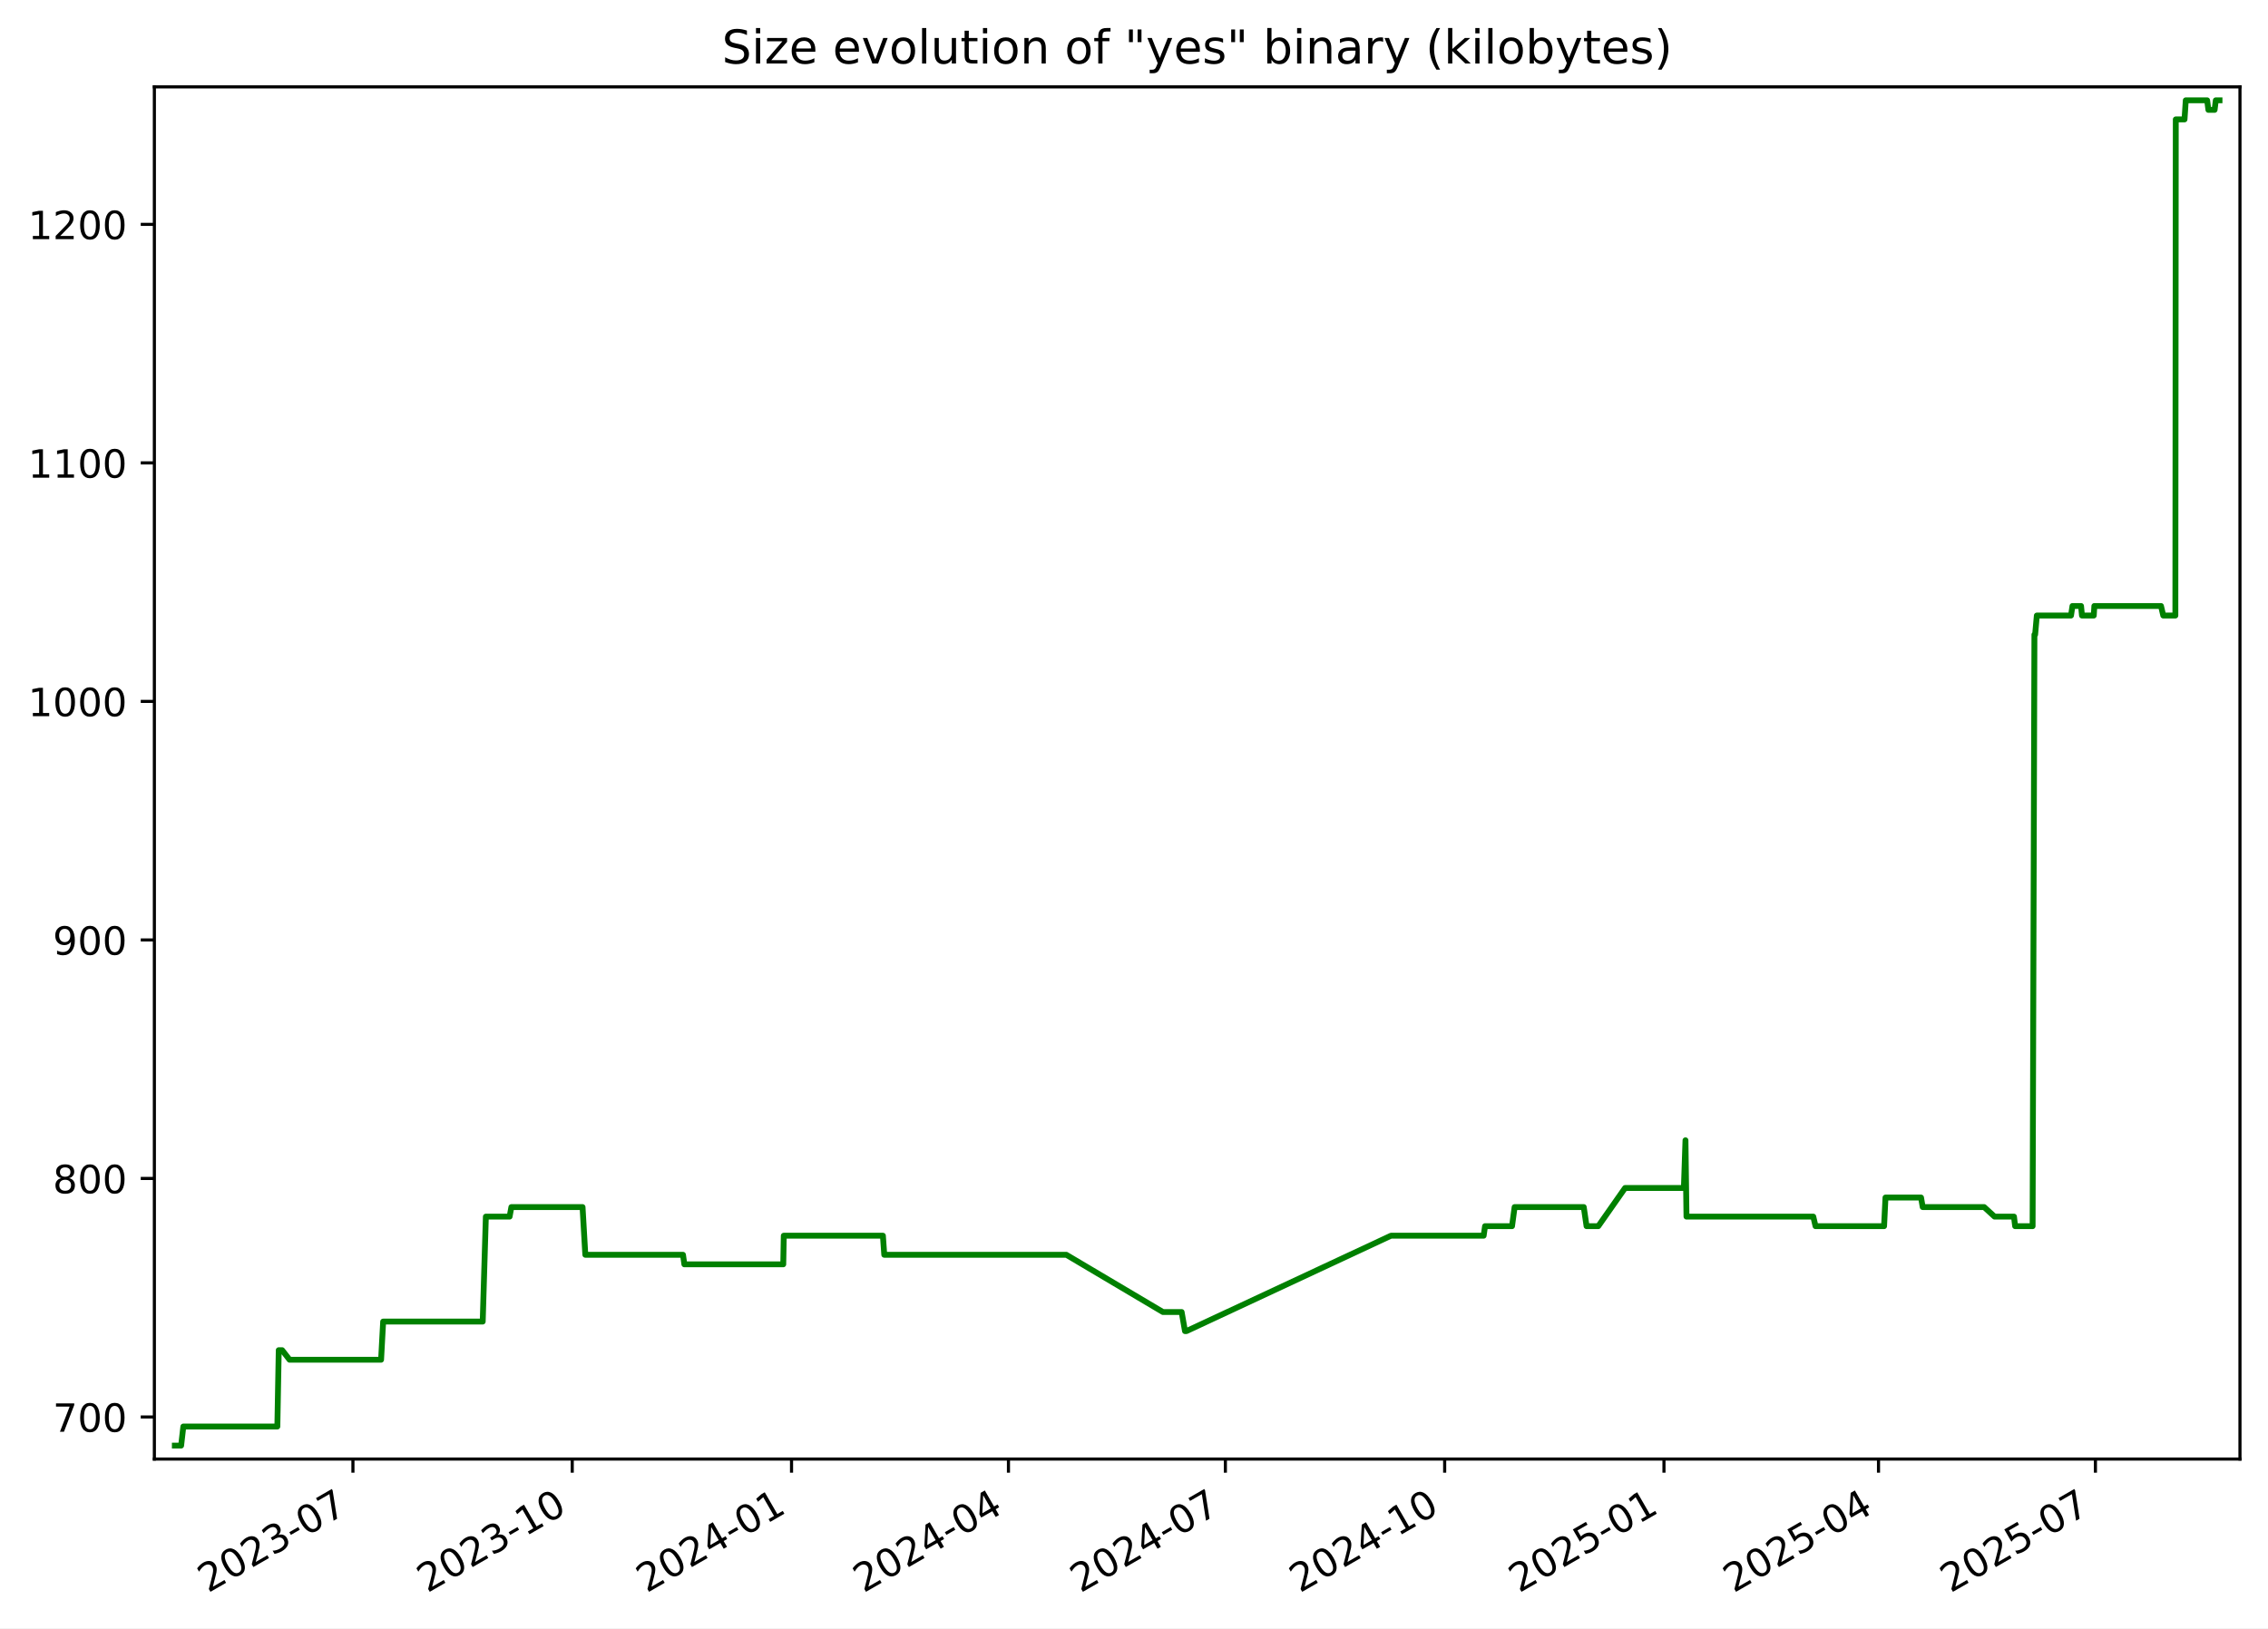
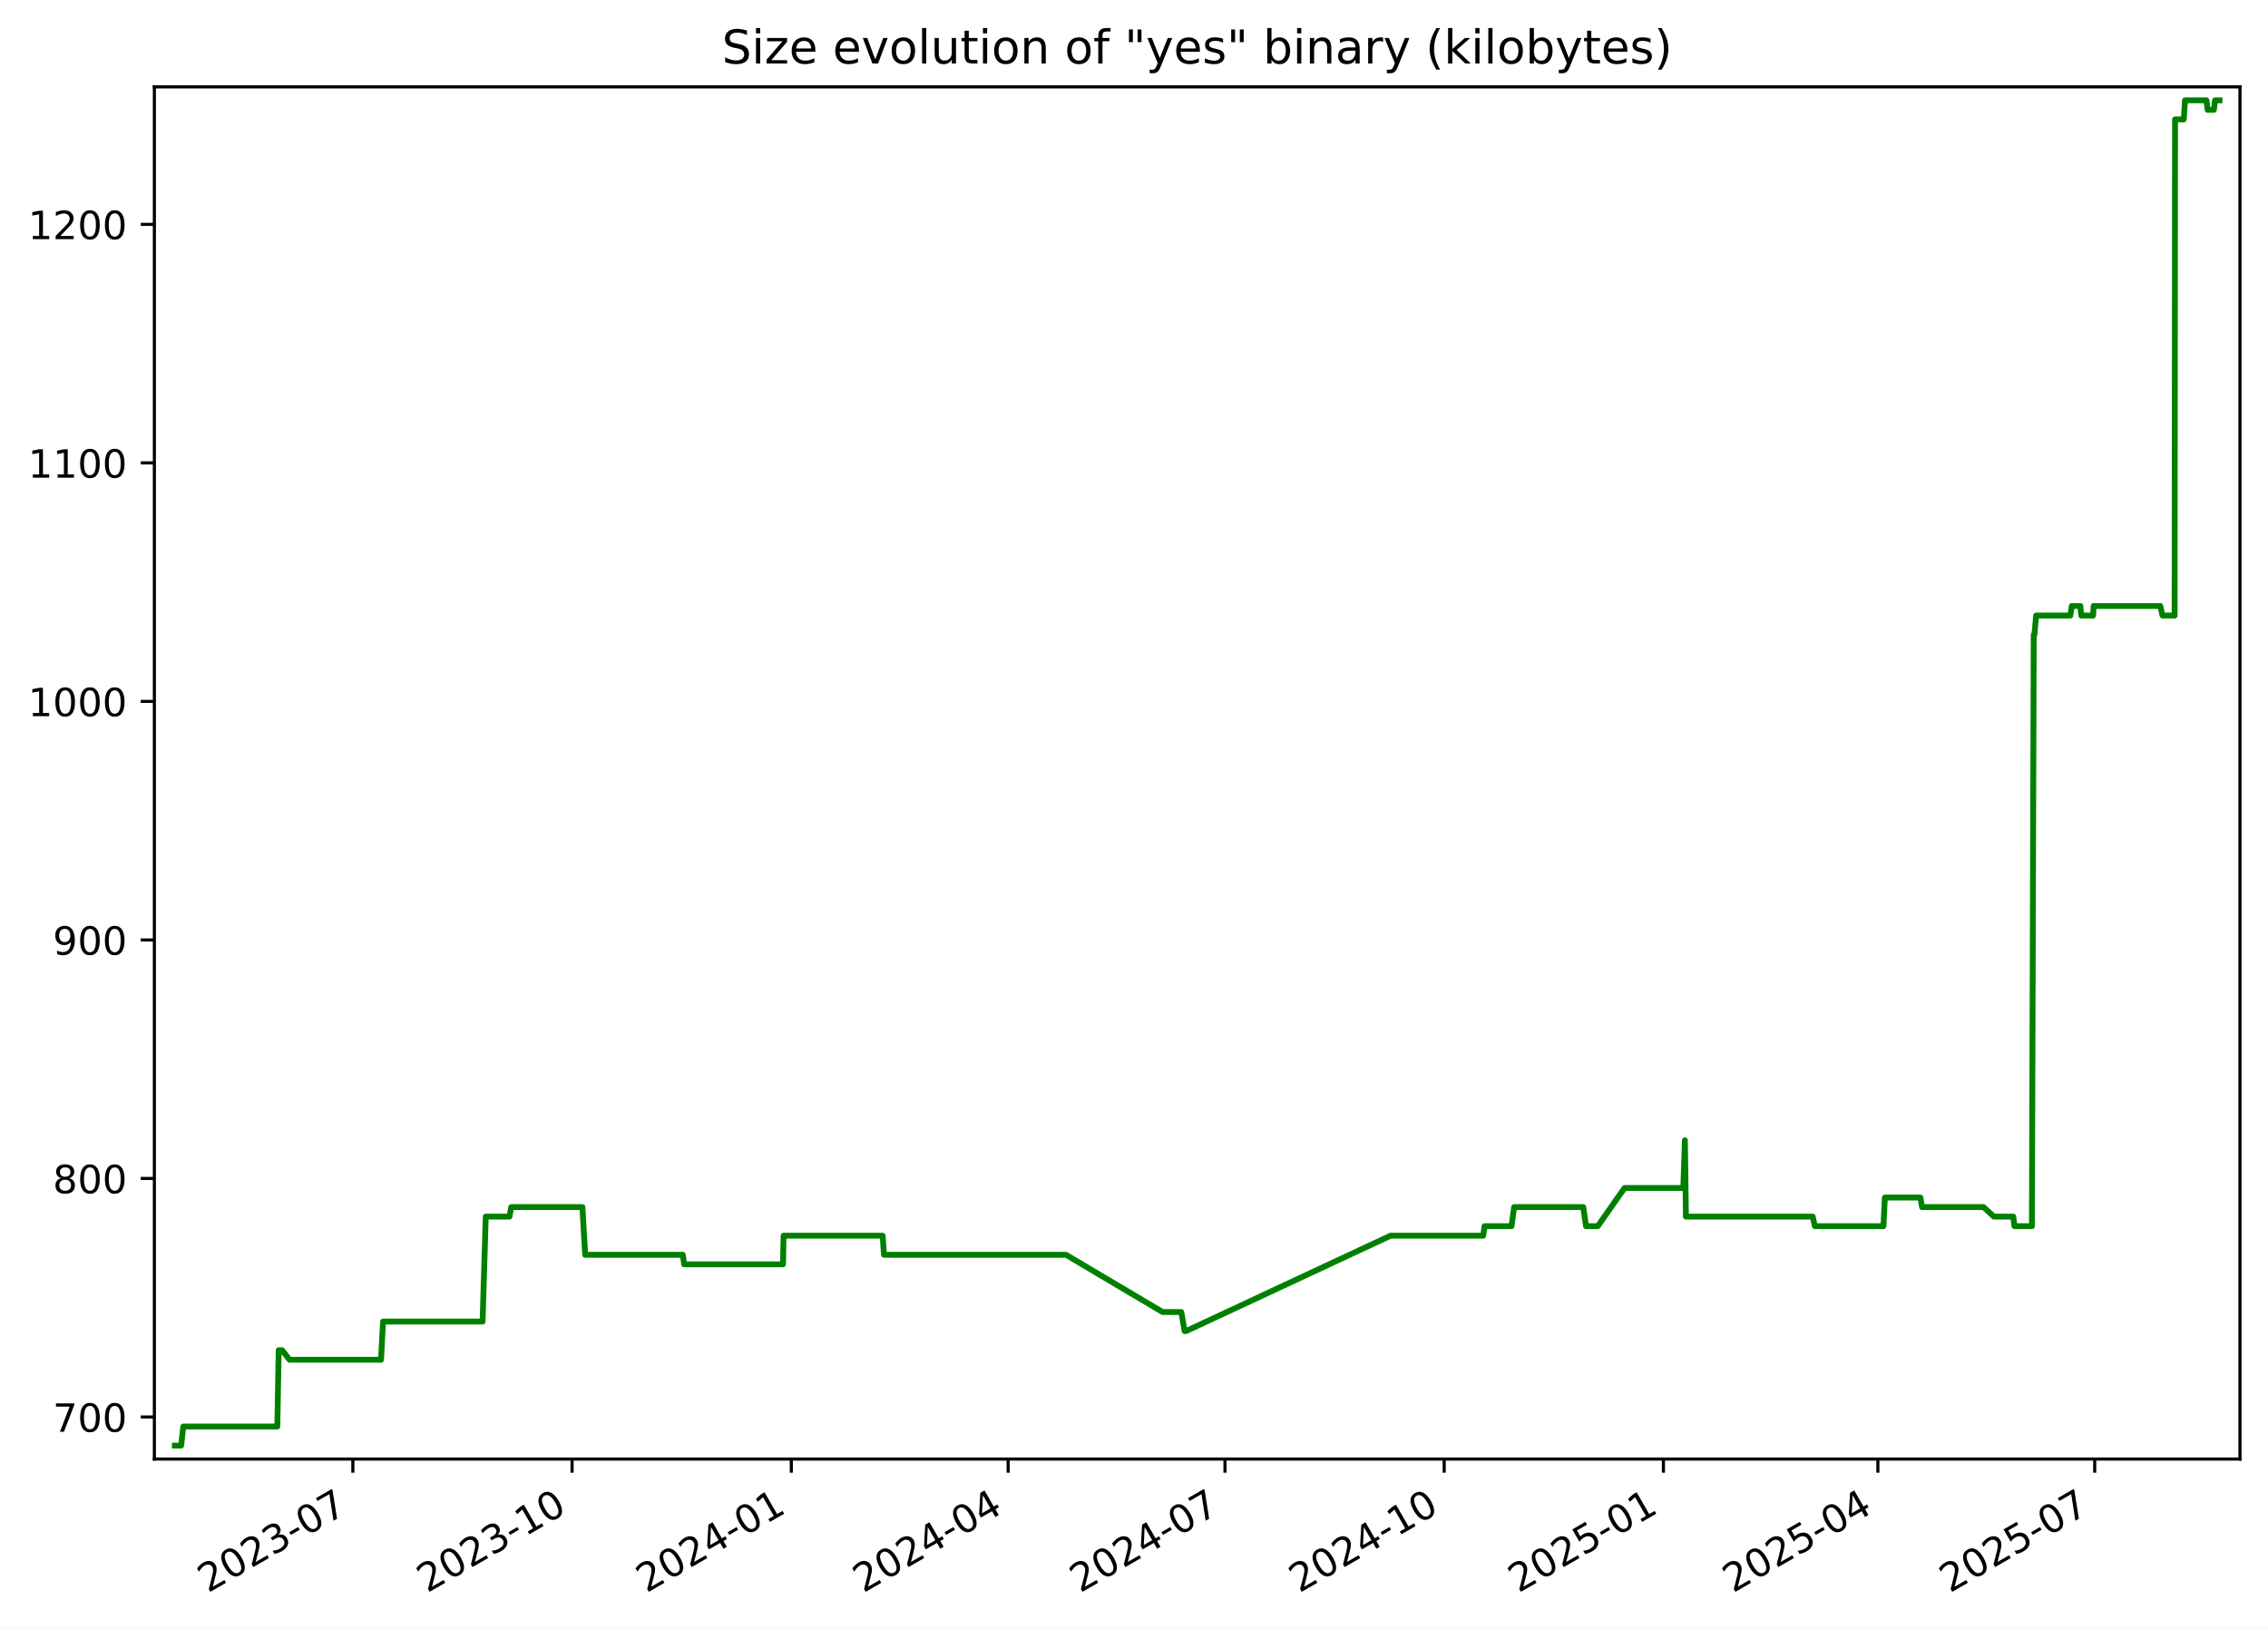
<svg xmlns="http://www.w3.org/2000/svg" xmlns:xlink="http://www.w3.org/1999/xlink" width="582.53pt" height="418.303pt" viewBox="0 0 582.53 418.303" version="1.1">
  <defs>
    <style type="text/css">*{stroke-linejoin: round; stroke-linecap: butt}</style>
  </defs>
  <g id="figure_1">
    <g id="patch_1">
      <path d="M -0 418.303  L 582.53 418.303  L 582.53 0  L -0 0  z " style="fill: #ffffff" />
    </g>
    <g id="axes_1">
      <g id="patch_2">
        <path d="M 39.65 374.83  L 575.33 374.83  L 575.33 22.318  L 39.65 22.318  z " style="fill: #ffffff" />
      </g>
      <g id="matplotlib.axis_1">
        <g id="xtick_1">
          <g id="line2d_1">
            <defs>
-               <path id="m565eab5e01" d="M 0 0  L 0 3.5  " style="stroke: #000000; stroke-width: 0.8" />
+               <path id="m491850e729" d="M 0 0  L 0 3.5  " style="stroke: #000000; stroke-width: 0.8" />
            </defs>
            <g>
-               <use xlink:href="#m565eab5e01" x="90.649" y="374.83" style="stroke: #000000; stroke-width: 0.8" />
+               <use xlink:href="#m491850e729" x="90.632" y="374.83" style="stroke: #000000; stroke-width: 0.8" />
            </g>
          </g>
          <g id="text_1">
-             <g transform="translate(53.42453 409.302) rotate(-30) scale(0.1 -0.1)">
+             <g transform="translate(53.4076 409.302) rotate(-30) scale(0.1 -0.1)">
              <defs>
                <path id="DejaVuSans-32" d="M 1228 531  L 3431 531  L 3431 0  L 469 0  L 469 531  Q 828 903 1448 1529  Q 2069 2156 2228 2338  Q 2531 2678 2651 2914  Q 2772 3150 2772 3378  Q 2772 3750 2511 3984  Q 2250 4219 1831 4219  Q 1534 4219 1204 4116  Q 875 4013 500 3803  L 500 4441  Q 881 4594 1212 4672  Q 1544 4750 1819 4750  Q 2544 4750 2975 4387  Q 3406 4025 3406 3419  Q 3406 3131 3298 2873  Q 3191 2616 2906 2266  Q 2828 2175 2409 1742  Q 1991 1309 1228 531  z " transform="scale(0.015625)" />
                <path id="DejaVuSans-30" d="M 2034 4250  Q 1547 4250 1301 3770  Q 1056 3291 1056 2328  Q 1056 1369 1301 889  Q 1547 409 2034 409  Q 2525 409 2770 889  Q 3016 1369 3016 2328  Q 3016 3291 2770 3770  Q 2525 4250 2034 4250  z M 2034 4750  Q 2819 4750 3233 4129  Q 3647 3509 3647 2328  Q 3647 1150 3233 529  Q 2819 -91 2034 -91  Q 1250 -91 836 529  Q 422 1150 422 2328  Q 422 3509 836 4129  Q 1250 4750 2034 4750  z " transform="scale(0.015625)" />
                <path id="DejaVuSans-33" d="M 2597 2516  Q 3050 2419 3304 2112  Q 3559 1806 3559 1356  Q 3559 666 3084 287  Q 2609 -91 1734 -91  Q 1441 -91 1130 -33  Q 819 25 488 141  L 488 750  Q 750 597 1062 519  Q 1375 441 1716 441  Q 2309 441 2620 675  Q 2931 909 2931 1356  Q 2931 1769 2642 2001  Q 2353 2234 1838 2234  L 1294 2234  L 1294 2753  L 1863 2753  Q 2328 2753 2575 2939  Q 2822 3125 2822 3475  Q 2822 3834 2567 4026  Q 2313 4219 1838 4219  Q 1578 4219 1281 4162  Q 984 4106 628 3988  L 628 4550  Q 988 4650 1302 4700  Q 1616 4750 1894 4750  Q 2613 4750 3031 4423  Q 3450 4097 3450 3541  Q 3450 3153 3228 2886  Q 3006 2619 2597 2516  z " transform="scale(0.015625)" />
                <path id="DejaVuSans-2d" d="M 313 2009  L 1997 2009  L 1997 1497  L 313 1497  L 313 2009  z " transform="scale(0.015625)" />
                <path id="DejaVuSans-37" d="M 525 4666  L 3525 4666  L 3525 4397  L 1831 0  L 1172 0  L 2766 4134  L 525 4134  L 525 4666  z " transform="scale(0.015625)" />
              </defs>
              <use xlink:href="#DejaVuSans-32" />
              <use xlink:href="#DejaVuSans-30" x="63.623" />
              <use xlink:href="#DejaVuSans-32" x="127.246" />
              <use xlink:href="#DejaVuSans-33" x="190.869" />
              <use xlink:href="#DejaVuSans-2d" x="254.492" />
              <use xlink:href="#DejaVuSans-30" x="290.576" />
              <use xlink:href="#DejaVuSans-37" x="354.199" />
            </g>
          </g>
        </g>
        <g id="xtick_2">
          <g id="line2d_2">
            <g>
-               <use xlink:href="#m565eab5e01" x="146.976" y="374.83" style="stroke: #000000; stroke-width: 0.8" />
+               <use xlink:href="#m491850e729" x="146.938" y="374.83" style="stroke: #000000; stroke-width: 0.8" />
            </g>
          </g>
          <g id="text_2">
-             <g transform="translate(109.7514 409.302) rotate(-30) scale(0.1 -0.1)">
+             <g transform="translate(109.7136 409.302) rotate(-30) scale(0.1 -0.1)">
              <defs>
                <path id="DejaVuSans-31" d="M 794 531  L 1825 531  L 1825 4091  L 703 3866  L 703 4441  L 1819 4666  L 2450 4666  L 2450 531  L 3481 531  L 3481 0  L 794 0  L 794 531  z " transform="scale(0.015625)" />
              </defs>
              <use xlink:href="#DejaVuSans-32" />
              <use xlink:href="#DejaVuSans-30" x="63.623" />
              <use xlink:href="#DejaVuSans-32" x="127.246" />
              <use xlink:href="#DejaVuSans-33" x="190.869" />
              <use xlink:href="#DejaVuSans-2d" x="254.492" />
              <use xlink:href="#DejaVuSans-31" x="290.576" />
              <use xlink:href="#DejaVuSans-30" x="354.199" />
            </g>
          </g>
        </g>
        <g id="xtick_3">
          <g id="line2d_3">
            <g>
-               <use xlink:href="#m565eab5e01" x="203.303" y="374.83" style="stroke: #000000; stroke-width: 0.8" />
+               <use xlink:href="#m491850e729" x="203.244" y="374.83" style="stroke: #000000; stroke-width: 0.8" />
            </g>
          </g>
          <g id="text_3">
-             <g transform="translate(166.0783 409.302) rotate(-30) scale(0.1 -0.1)">
+             <g transform="translate(166.0197 409.302) rotate(-30) scale(0.1 -0.1)">
              <defs>
                <path id="DejaVuSans-34" d="M 2419 4116  L 825 1625  L 2419 1625  L 2419 4116  z M 2253 4666  L 3047 4666  L 3047 1625  L 3713 1625  L 3713 1100  L 3047 1100  L 3047 0  L 2419 0  L 2419 1100  L 313 1100  L 313 1709  L 2253 4666  z " transform="scale(0.015625)" />
              </defs>
              <use xlink:href="#DejaVuSans-32" />
              <use xlink:href="#DejaVuSans-30" x="63.623" />
              <use xlink:href="#DejaVuSans-32" x="127.246" />
              <use xlink:href="#DejaVuSans-34" x="190.869" />
              <use xlink:href="#DejaVuSans-2d" x="254.492" />
              <use xlink:href="#DejaVuSans-30" x="290.576" />
              <use xlink:href="#DejaVuSans-31" x="354.199" />
            </g>
          </g>
        </g>
        <g id="xtick_4">
          <g id="line2d_4">
            <g>
-               <use xlink:href="#m565eab5e01" x="259.018" y="374.83" style="stroke: #000000; stroke-width: 0.8" />
+               <use xlink:href="#m491850e729" x="258.939" y="374.83" style="stroke: #000000; stroke-width: 0.8" />
            </g>
          </g>
          <g id="text_4">
-             <g transform="translate(221.793 409.302) rotate(-30) scale(0.1 -0.1)">
+             <g transform="translate(221.7137 409.302) rotate(-30) scale(0.1 -0.1)">
              <use xlink:href="#DejaVuSans-32" />
              <use xlink:href="#DejaVuSans-30" x="63.623" />
              <use xlink:href="#DejaVuSans-32" x="127.246" />
              <use xlink:href="#DejaVuSans-34" x="190.869" />
              <use xlink:href="#DejaVuSans-2d" x="254.492" />
              <use xlink:href="#DejaVuSans-30" x="290.576" />
              <use xlink:href="#DejaVuSans-34" x="354.199" />
            </g>
          </g>
        </g>
        <g id="xtick_5">
          <g id="line2d_5">
            <g>
-               <use xlink:href="#m565eab5e01" x="314.732" y="374.83" style="stroke: #000000; stroke-width: 0.8" />
+               <use xlink:href="#m491850e729" x="314.633" y="374.83" style="stroke: #000000; stroke-width: 0.8" />
            </g>
          </g>
          <g id="text_5">
-             <g transform="translate(277.5076 409.302) rotate(-30) scale(0.1 -0.1)">
+             <g transform="translate(277.4077 409.302) rotate(-30) scale(0.1 -0.1)">
              <use xlink:href="#DejaVuSans-32" />
              <use xlink:href="#DejaVuSans-30" x="63.623" />
              <use xlink:href="#DejaVuSans-32" x="127.246" />
              <use xlink:href="#DejaVuSans-34" x="190.869" />
              <use xlink:href="#DejaVuSans-2d" x="254.492" />
              <use xlink:href="#DejaVuSans-30" x="290.576" />
              <use xlink:href="#DejaVuSans-37" x="354.199" />
            </g>
          </g>
        </g>
        <g id="xtick_6">
          <g id="line2d_6">
            <g>
-               <use xlink:href="#m565eab5e01" x="371.059" y="374.83" style="stroke: #000000; stroke-width: 0.8" />
+               <use xlink:href="#m491850e729" x="370.939" y="374.83" style="stroke: #000000; stroke-width: 0.8" />
            </g>
          </g>
          <g id="text_6">
-             <g transform="translate(333.8345 409.302) rotate(-30) scale(0.1 -0.1)">
+             <g transform="translate(333.7138 409.302) rotate(-30) scale(0.1 -0.1)">
              <use xlink:href="#DejaVuSans-32" />
              <use xlink:href="#DejaVuSans-30" x="63.623" />
              <use xlink:href="#DejaVuSans-32" x="127.246" />
              <use xlink:href="#DejaVuSans-34" x="190.869" />
              <use xlink:href="#DejaVuSans-2d" x="254.492" />
              <use xlink:href="#DejaVuSans-31" x="290.576" />
              <use xlink:href="#DejaVuSans-30" x="354.199" />
            </g>
          </g>
        </g>
        <g id="xtick_7">
          <g id="line2d_7">
            <g>
-               <use xlink:href="#m565eab5e01" x="427.386" y="374.83" style="stroke: #000000; stroke-width: 0.8" />
+               <use xlink:href="#m491850e729" x="427.245" y="374.83" style="stroke: #000000; stroke-width: 0.8" />
            </g>
          </g>
          <g id="text_7">
-             <g transform="translate(390.1614 409.302) rotate(-30) scale(0.1 -0.1)">
+             <g transform="translate(390.0198 409.302) rotate(-30) scale(0.1 -0.1)">
              <defs>
                <path id="DejaVuSans-35" d="M 691 4666  L 3169 4666  L 3169 4134  L 1269 4134  L 1269 2991  Q 1406 3038 1543 3061  Q 1681 3084 1819 3084  Q 2600 3084 3056 2656  Q 3513 2228 3513 1497  Q 3513 744 3044 326  Q 2575 -91 1722 -91  Q 1428 -91 1123 -41  Q 819 9 494 109  L 494 744  Q 775 591 1075 516  Q 1375 441 1709 441  Q 2250 441 2565 725  Q 2881 1009 2881 1497  Q 2881 1984 2565 2268  Q 2250 2553 1709 2553  Q 1456 2553 1204 2497  Q 953 2441 691 2322  L 691 4666  z " transform="scale(0.015625)" />
              </defs>
              <use xlink:href="#DejaVuSans-32" />
              <use xlink:href="#DejaVuSans-30" x="63.623" />
              <use xlink:href="#DejaVuSans-32" x="127.246" />
              <use xlink:href="#DejaVuSans-35" x="190.869" />
              <use xlink:href="#DejaVuSans-2d" x="254.492" />
              <use xlink:href="#DejaVuSans-30" x="290.576" />
              <use xlink:href="#DejaVuSans-31" x="354.199" />
            </g>
          </g>
        </g>
        <g id="xtick_8">
          <g id="line2d_8">
            <g>
-               <use xlink:href="#m565eab5e01" x="482.489" y="374.83" style="stroke: #000000; stroke-width: 0.8" />
+               <use xlink:href="#m491850e729" x="482.327" y="374.83" style="stroke: #000000; stroke-width: 0.8" />
            </g>
          </g>
          <g id="text_8">
-             <g transform="translate(445.2638 409.302) rotate(-30) scale(0.1 -0.1)">
+             <g transform="translate(445.1018 409.302) rotate(-30) scale(0.1 -0.1)">
              <use xlink:href="#DejaVuSans-32" />
              <use xlink:href="#DejaVuSans-30" x="63.623" />
              <use xlink:href="#DejaVuSans-32" x="127.246" />
              <use xlink:href="#DejaVuSans-35" x="190.869" />
              <use xlink:href="#DejaVuSans-2d" x="254.492" />
              <use xlink:href="#DejaVuSans-30" x="290.576" />
              <use xlink:href="#DejaVuSans-34" x="354.199" />
            </g>
          </g>
        </g>
        <g id="xtick_9">
          <g id="line2d_9">
            <g>
-               <use xlink:href="#m565eab5e01" x="538.203" y="374.83" style="stroke: #000000; stroke-width: 0.8" />
+               <use xlink:href="#m491850e729" x="538.021" y="374.83" style="stroke: #000000; stroke-width: 0.8" />
            </g>
          </g>
          <g id="text_9">
-             <g transform="translate(500.9784 409.302) rotate(-30) scale(0.1 -0.1)">
+             <g transform="translate(500.7958 409.302) rotate(-30) scale(0.1 -0.1)">
              <use xlink:href="#DejaVuSans-32" />
              <use xlink:href="#DejaVuSans-30" x="63.623" />
              <use xlink:href="#DejaVuSans-32" x="127.246" />
              <use xlink:href="#DejaVuSans-35" x="190.869" />
              <use xlink:href="#DejaVuSans-2d" x="254.492" />
              <use xlink:href="#DejaVuSans-30" x="290.576" />
              <use xlink:href="#DejaVuSans-37" x="354.199" />
            </g>
          </g>
        </g>
      </g>
      <g id="matplotlib.axis_2">
        <g id="ytick_1">
          <g id="line2d_10">
            <defs>
-               <path id="mc795a3d9d8" d="M 0 0  L -3.5 0  " style="stroke: #000000; stroke-width: 0.8" />
+               <path id="m28659a9f1c" d="M 0 0  L -3.5 0  " style="stroke: #000000; stroke-width: 0.8" />
            </defs>
            <g>
-               <use xlink:href="#mc795a3d9d8" x="39.65" y="364.021" style="stroke: #000000; stroke-width: 0.8" />
+               <use xlink:href="#m28659a9f1c" x="39.65" y="364.021" style="stroke: #000000; stroke-width: 0.8" />
            </g>
          </g>
          <g id="text_10">
            <g transform="translate(13.5625 367.8202) scale(0.1 -0.1)">
              <use xlink:href="#DejaVuSans-37" />
              <use xlink:href="#DejaVuSans-30" x="63.623" />
              <use xlink:href="#DejaVuSans-30" x="127.246" />
            </g>
          </g>
        </g>
        <g id="ytick_2">
          <g id="line2d_11">
            <g>
-               <use xlink:href="#mc795a3d9d8" x="39.65" y="302.744" style="stroke: #000000; stroke-width: 0.8" />
+               <use xlink:href="#m28659a9f1c" x="39.65" y="302.744" style="stroke: #000000; stroke-width: 0.8" />
            </g>
          </g>
          <g id="text_11">
            <g transform="translate(13.5625 306.5436) scale(0.1 -0.1)">
              <defs>
                <path id="DejaVuSans-38" d="M 2034 2216  Q 1584 2216 1326 1975  Q 1069 1734 1069 1313  Q 1069 891 1326 650  Q 1584 409 2034 409  Q 2484 409 2743 651  Q 3003 894 3003 1313  Q 3003 1734 2745 1975  Q 2488 2216 2034 2216  z M 1403 2484  Q 997 2584 770 2862  Q 544 3141 544 3541  Q 544 4100 942 4425  Q 1341 4750 2034 4750  Q 2731 4750 3128 4425  Q 3525 4100 3525 3541  Q 3525 3141 3298 2862  Q 3072 2584 2669 2484  Q 3125 2378 3379 2068  Q 3634 1759 3634 1313  Q 3634 634 3220 271  Q 2806 -91 2034 -91  Q 1263 -91 848 271  Q 434 634 434 1313  Q 434 1759 690 2068  Q 947 2378 1403 2484  z M 1172 3481  Q 1172 3119 1398 2916  Q 1625 2713 2034 2713  Q 2441 2713 2670 2916  Q 2900 3119 2900 3481  Q 2900 3844 2670 4047  Q 2441 4250 2034 4250  Q 1625 4250 1398 4047  Q 1172 3844 1172 3481  z " transform="scale(0.015625)" />
              </defs>
              <use xlink:href="#DejaVuSans-38" />
              <use xlink:href="#DejaVuSans-30" x="63.623" />
              <use xlink:href="#DejaVuSans-30" x="127.246" />
            </g>
          </g>
        </g>
        <g id="ytick_3">
          <g id="line2d_12">
            <g>
-               <use xlink:href="#mc795a3d9d8" x="39.65" y="241.468" style="stroke: #000000; stroke-width: 0.8" />
+               <use xlink:href="#m28659a9f1c" x="39.65" y="241.468" style="stroke: #000000; stroke-width: 0.8" />
            </g>
          </g>
          <g id="text_12">
            <g transform="translate(13.5625 245.267) scale(0.1 -0.1)">
              <defs>
                <path id="DejaVuSans-39" d="M 703 97  L 703 672  Q 941 559 1184 500  Q 1428 441 1663 441  Q 2288 441 2617 861  Q 2947 1281 2994 2138  Q 2813 1869 2534 1725  Q 2256 1581 1919 1581  Q 1219 1581 811 2004  Q 403 2428 403 3163  Q 403 3881 828 4315  Q 1253 4750 1959 4750  Q 2769 4750 3195 4129  Q 3622 3509 3622 2328  Q 3622 1225 3098 567  Q 2575 -91 1691 -91  Q 1453 -91 1209 -44  Q 966 3 703 97  z M 1959 2075  Q 2384 2075 2632 2365  Q 2881 2656 2881 3163  Q 2881 3666 2632 3958  Q 2384 4250 1959 4250  Q 1534 4250 1286 3958  Q 1038 3666 1038 3163  Q 1038 2656 1286 2365  Q 1534 2075 1959 2075  z " transform="scale(0.015625)" />
              </defs>
              <use xlink:href="#DejaVuSans-39" />
              <use xlink:href="#DejaVuSans-30" x="63.623" />
              <use xlink:href="#DejaVuSans-30" x="127.246" />
            </g>
          </g>
        </g>
        <g id="ytick_4">
          <g id="line2d_13">
            <g>
-               <use xlink:href="#mc795a3d9d8" x="39.65" y="180.191" style="stroke: #000000; stroke-width: 0.8" />
+               <use xlink:href="#m28659a9f1c" x="39.65" y="180.191" style="stroke: #000000; stroke-width: 0.8" />
            </g>
          </g>
          <g id="text_13">
            <g transform="translate(7.2 183.9904) scale(0.1 -0.1)">
              <use xlink:href="#DejaVuSans-31" />
              <use xlink:href="#DejaVuSans-30" x="63.623" />
              <use xlink:href="#DejaVuSans-30" x="127.246" />
              <use xlink:href="#DejaVuSans-30" x="190.869" />
            </g>
          </g>
        </g>
        <g id="ytick_5">
          <g id="line2d_14">
            <g>
-               <use xlink:href="#mc795a3d9d8" x="39.65" y="118.915" style="stroke: #000000; stroke-width: 0.8" />
+               <use xlink:href="#m28659a9f1c" x="39.65" y="118.915" style="stroke: #000000; stroke-width: 0.8" />
            </g>
          </g>
          <g id="text_14">
            <g transform="translate(7.2 122.7138) scale(0.1 -0.1)">
              <use xlink:href="#DejaVuSans-31" />
              <use xlink:href="#DejaVuSans-31" x="63.623" />
              <use xlink:href="#DejaVuSans-30" x="127.246" />
              <use xlink:href="#DejaVuSans-30" x="190.869" />
            </g>
          </g>
        </g>
        <g id="ytick_6">
          <g id="line2d_15">
            <g>
-               <use xlink:href="#mc795a3d9d8" x="39.65" y="57.638" style="stroke: #000000; stroke-width: 0.8" />
+               <use xlink:href="#m28659a9f1c" x="39.65" y="57.638" style="stroke: #000000; stroke-width: 0.8" />
            </g>
          </g>
          <g id="text_15">
            <g transform="translate(7.2 61.43717) scale(0.1 -0.1)">
              <use xlink:href="#DejaVuSans-31" />
              <use xlink:href="#DejaVuSans-32" x="63.623" />
              <use xlink:href="#DejaVuSans-30" x="127.246" />
              <use xlink:href="#DejaVuSans-30" x="190.869" />
            </g>
          </g>
        </g>
      </g>
      <g id="line2d_16">
-         <path d="M 44.902 371.374  L 46.523 371.374  L 47.089 366.472  L 71.237 366.472  L 71.595 346.863  L 72.47 346.863  L 74.378 349.315  L 97.88 349.315  L 98.413 339.51  L 123.985 339.51  L 124.792 312.549  L 130.893 312.549  L 131.342 310.098  L 149.627 310.098  L 150.337 322.353  L 175.427 322.353  L 175.777 324.804  L 201.179 324.804  L 201.311 317.451  L 226.774 317.451  L 227.118 322.353  L 273.884 322.353  L 298.699 337.059  L 303.501 337.059  L 304.363 341.961  L 304.736 341.961  L 357.275 317.451  L 381.073 317.451  L 381.43 315  L 388.361 315  L 389.023 310.098  L 406.785 310.098  L 407.504 315  L 410.518 315  L 417.395 305.195  L 432.502 305.195  L 432.91 292.94  L 433.167 312.549  L 465.736 312.549  L 466.312 315  L 483.921 315  L 484.281 307.646  L 493.415 307.646  L 493.842 310.098  L 509.625 310.098  L 512.301 312.549  L 517.288 312.549  L 517.582 315  L 522.071 315  L 522.536 163.034  L 522.717 163.034  L 523.154 158.132  L 531.934 158.132  L 532.306 155.681  L 534.513 155.681  L 534.75 158.132  L 537.782 158.132  L 537.926 155.681  L 555.049 155.681  L 555.627 158.132  L 558.737 158.132  L 558.846 30.676  L 561.088 30.676  L 561.41 25.774  L 566.9 25.774  L 567.224 28.225  L 568.815 28.225  L 569.119 25.774  L 570.078 25.774  L 570.078 25.774  " clip-path="url(#pc03db75f53)" style="fill: none; stroke: #008000; stroke-width: 1.5; stroke-linecap: square" />
+         <path d="M 44.902 371.374  L 46.522 371.374  L 47.089 366.472  L 71.227 366.472  L 71.585 346.863  L 72.46 346.863  L 74.368 349.315  L 97.86 349.315  L 98.393 339.51  L 123.956 339.51  L 124.762 312.549  L 130.861 312.549  L 131.31 310.098  L 149.589 310.098  L 150.298 322.353  L 175.378 322.353  L 175.729 324.804  L 201.121 324.804  L 201.253 317.451  L 226.707 317.451  L 227.05 322.353  L 273.799 322.353  L 298.605 337.059  L 303.405 337.059  L 304.267 341.961  L 304.64 341.961  L 357.159 317.451  L 380.949 317.451  L 381.305 315  L 388.233 315  L 388.895 310.098  L 406.651 310.098  L 407.37 315  L 410.383 315  L 417.257 305.195  L 432.358 305.195  L 432.766 292.94  L 433.023 312.549  L 465.58 312.549  L 466.156 315  L 483.758 315  L 484.119 307.646  L 493.249 307.646  L 493.676 310.098  L 509.453 310.098  L 512.127 312.549  L 517.113 312.549  L 517.407 315  L 521.894 315  L 522.359 163.034  L 522.541 163.034  L 522.977 158.132  L 531.754 158.132  L 532.125 155.681  L 534.332 155.681  L 534.568 158.132  L 537.6 158.132  L 537.743 155.681  L 554.86 155.681  L 555.438 158.132  L 558.546 158.132  L 558.655 30.676  L 560.896 30.676  L 561.219 25.774  L 566.706 25.774  L 567.031 28.225  L 568.621 28.225  L 568.925 25.774  L 570.078 25.774  L 570.078 25.774  " clip-path="url(#pb65656a4e4)" style="fill: none; stroke: #008000; stroke-width: 1.5; stroke-linecap: square" />
      </g>
      <g id="patch_3">
        <path d="M 39.65 374.83  L 39.65 22.318  " style="fill: none; stroke: #000000; stroke-width: 0.8; stroke-linejoin: miter; stroke-linecap: square" />
      </g>
      <g id="patch_4">
        <path d="M 575.33 374.83  L 575.33 22.318  " style="fill: none; stroke: #000000; stroke-width: 0.8; stroke-linejoin: miter; stroke-linecap: square" />
      </g>
      <g id="patch_5">
        <path d="M 39.65 374.83  L 575.33 374.83  " style="fill: none; stroke: #000000; stroke-width: 0.8; stroke-linejoin: miter; stroke-linecap: square" />
      </g>
      <g id="patch_6">
        <path d="M 39.65 22.318  L 575.33 22.318  " style="fill: none; stroke: #000000; stroke-width: 0.8; stroke-linejoin: miter; stroke-linecap: square" />
      </g>
      <g id="text_16">
        <g transform="translate(185.4256 16.31812) scale(0.12 -0.12)">
          <defs>
            <path id="DejaVuSans-53" d="M 3425 4513  L 3425 3897  Q 3066 4069 2747 4153  Q 2428 4238 2131 4238  Q 1616 4238 1336 4038  Q 1056 3838 1056 3469  Q 1056 3159 1242 3001  Q 1428 2844 1947 2747  L 2328 2669  Q 3034 2534 3370 2195  Q 3706 1856 3706 1288  Q 3706 609 3251 259  Q 2797 -91 1919 -91  Q 1588 -91 1214 -16  Q 841 59 441 206  L 441 856  Q 825 641 1194 531  Q 1563 422 1919 422  Q 2459 422 2753 634  Q 3047 847 3047 1241  Q 3047 1584 2836 1778  Q 2625 1972 2144 2069  L 1759 2144  Q 1053 2284 737 2584  Q 422 2884 422 3419  Q 422 4038 858 4394  Q 1294 4750 2059 4750  Q 2388 4750 2728 4690  Q 3069 4631 3425 4513  z " transform="scale(0.015625)" />
            <path id="DejaVuSans-69" d="M 603 3500  L 1178 3500  L 1178 0  L 603 0  L 603 3500  z M 603 4863  L 1178 4863  L 1178 4134  L 603 4134  L 603 4863  z " transform="scale(0.015625)" />
            <path id="DejaVuSans-7a" d="M 353 3500  L 3084 3500  L 3084 2975  L 922 459  L 3084 459  L 3084 0  L 275 0  L 275 525  L 2438 3041  L 353 3041  L 353 3500  z " transform="scale(0.015625)" />
            <path id="DejaVuSans-65" d="M 3597 1894  L 3597 1613  L 953 1613  Q 991 1019 1311 708  Q 1631 397 2203 397  Q 2534 397 2845 478  Q 3156 559 3463 722  L 3463 178  Q 3153 47 2828 -22  Q 2503 -91 2169 -91  Q 1331 -91 842 396  Q 353 884 353 1716  Q 353 2575 817 3079  Q 1281 3584 2069 3584  Q 2775 3584 3186 3129  Q 3597 2675 3597 1894  z M 3022 2063  Q 3016 2534 2758 2815  Q 2500 3097 2075 3097  Q 1594 3097 1305 2825  Q 1016 2553 972 2059  L 3022 2063  z " transform="scale(0.015625)" />
            <path id="DejaVuSans-20" transform="scale(0.015625)" />
            <path id="DejaVuSans-76" d="M 191 3500  L 800 3500  L 1894 563  L 2988 3500  L 3597 3500  L 2284 0  L 1503 0  L 191 3500  z " transform="scale(0.015625)" />
            <path id="DejaVuSans-6f" d="M 1959 3097  Q 1497 3097 1228 2736  Q 959 2375 959 1747  Q 959 1119 1226 758  Q 1494 397 1959 397  Q 2419 397 2687 759  Q 2956 1122 2956 1747  Q 2956 2369 2687 2733  Q 2419 3097 1959 3097  z M 1959 3584  Q 2709 3584 3137 3096  Q 3566 2609 3566 1747  Q 3566 888 3137 398  Q 2709 -91 1959 -91  Q 1206 -91 779 398  Q 353 888 353 1747  Q 353 2609 779 3096  Q 1206 3584 1959 3584  z " transform="scale(0.015625)" />
            <path id="DejaVuSans-6c" d="M 603 4863  L 1178 4863  L 1178 0  L 603 0  L 603 4863  z " transform="scale(0.015625)" />
            <path id="DejaVuSans-75" d="M 544 1381  L 544 3500  L 1119 3500  L 1119 1403  Q 1119 906 1312 657  Q 1506 409 1894 409  Q 2359 409 2629 706  Q 2900 1003 2900 1516  L 2900 3500  L 3475 3500  L 3475 0  L 2900 0  L 2900 538  Q 2691 219 2414 64  Q 2138 -91 1772 -91  Q 1169 -91 856 284  Q 544 659 544 1381  z M 1991 3584  L 1991 3584  z " transform="scale(0.015625)" />
            <path id="DejaVuSans-74" d="M 1172 4494  L 1172 3500  L 2356 3500  L 2356 3053  L 1172 3053  L 1172 1153  Q 1172 725 1289 603  Q 1406 481 1766 481  L 2356 481  L 2356 0  L 1766 0  Q 1100 0 847 248  Q 594 497 594 1153  L 594 3053  L 172 3053  L 172 3500  L 594 3500  L 594 4494  L 1172 4494  z " transform="scale(0.015625)" />
            <path id="DejaVuSans-6e" d="M 3513 2113  L 3513 0  L 2938 0  L 2938 2094  Q 2938 2591 2744 2837  Q 2550 3084 2163 3084  Q 1697 3084 1428 2787  Q 1159 2491 1159 1978  L 1159 0  L 581 0  L 581 3500  L 1159 3500  L 1159 2956  Q 1366 3272 1645 3428  Q 1925 3584 2291 3584  Q 2894 3584 3203 3211  Q 3513 2838 3513 2113  z " transform="scale(0.015625)" />
            <path id="DejaVuSans-66" d="M 2375 4863  L 2375 4384  L 1825 4384  Q 1516 4384 1395 4259  Q 1275 4134 1275 3809  L 1275 3500  L 2222 3500  L 2222 3053  L 1275 3053  L 1275 0  L 697 0  L 697 3053  L 147 3053  L 147 3500  L 697 3500  L 697 3744  Q 697 4328 969 4595  Q 1241 4863 1831 4863  L 2375 4863  z " transform="scale(0.015625)" />
            <path id="DejaVuSans-22" d="M 1147 4666  L 1147 2931  L 616 2931  L 616 4666  L 1147 4666  z M 2328 4666  L 2328 2931  L 1797 2931  L 1797 4666  L 2328 4666  z " transform="scale(0.015625)" />
            <path id="DejaVuSans-79" d="M 2059 -325  Q 1816 -950 1584 -1140  Q 1353 -1331 966 -1331  L 506 -1331  L 506 -850  L 844 -850  Q 1081 -850 1212 -737  Q 1344 -625 1503 -206  L 1606 56  L 191 3500  L 800 3500  L 1894 763  L 2988 3500  L 3597 3500  L 2059 -325  z " transform="scale(0.015625)" />
            <path id="DejaVuSans-73" d="M 2834 3397  L 2834 2853  Q 2591 2978 2328 3040  Q 2066 3103 1784 3103  Q 1356 3103 1142 2972  Q 928 2841 928 2578  Q 928 2378 1081 2264  Q 1234 2150 1697 2047  L 1894 2003  Q 2506 1872 2764 1633  Q 3022 1394 3022 966  Q 3022 478 2636 193  Q 2250 -91 1575 -91  Q 1294 -91 989 -36  Q 684 19 347 128  L 347 722  Q 666 556 975 473  Q 1284 391 1588 391  Q 1994 391 2212 530  Q 2431 669 2431 922  Q 2431 1156 2273 1281  Q 2116 1406 1581 1522  L 1381 1569  Q 847 1681 609 1914  Q 372 2147 372 2553  Q 372 3047 722 3315  Q 1072 3584 1716 3584  Q 2034 3584 2315 3537  Q 2597 3491 2834 3397  z " transform="scale(0.015625)" />
            <path id="DejaVuSans-62" d="M 3116 1747  Q 3116 2381 2855 2742  Q 2594 3103 2138 3103  Q 1681 3103 1420 2742  Q 1159 2381 1159 1747  Q 1159 1113 1420 752  Q 1681 391 2138 391  Q 2594 391 2855 752  Q 3116 1113 3116 1747  z M 1159 2969  Q 1341 3281 1617 3432  Q 1894 3584 2278 3584  Q 2916 3584 3314 3078  Q 3713 2572 3713 1747  Q 3713 922 3314 415  Q 2916 -91 2278 -91  Q 1894 -91 1617 61  Q 1341 213 1159 525  L 1159 0  L 581 0  L 581 4863  L 1159 4863  L 1159 2969  z " transform="scale(0.015625)" />
            <path id="DejaVuSans-61" d="M 2194 1759  Q 1497 1759 1228 1600  Q 959 1441 959 1056  Q 959 750 1161 570  Q 1363 391 1709 391  Q 2188 391 2477 730  Q 2766 1069 2766 1631  L 2766 1759  L 2194 1759  z M 3341 1997  L 3341 0  L 2766 0  L 2766 531  Q 2569 213 2275 61  Q 1981 -91 1556 -91  Q 1019 -91 701 211  Q 384 513 384 1019  Q 384 1609 779 1909  Q 1175 2209 1959 2209  L 2766 2209  L 2766 2266  Q 2766 2663 2505 2880  Q 2244 3097 1772 3097  Q 1472 3097 1187 3025  Q 903 2953 641 2809  L 641 3341  Q 956 3463 1253 3523  Q 1550 3584 1831 3584  Q 2591 3584 2966 3190  Q 3341 2797 3341 1997  z " transform="scale(0.015625)" />
            <path id="DejaVuSans-72" d="M 2631 2963  Q 2534 3019 2420 3045  Q 2306 3072 2169 3072  Q 1681 3072 1420 2755  Q 1159 2438 1159 1844  L 1159 0  L 581 0  L 581 3500  L 1159 3500  L 1159 2956  Q 1341 3275 1631 3429  Q 1922 3584 2338 3584  Q 2397 3584 2469 3576  Q 2541 3569 2628 3553  L 2631 2963  z " transform="scale(0.015625)" />
            <path id="DejaVuSans-28" d="M 1984 4856  Q 1566 4138 1362 3434  Q 1159 2731 1159 2009  Q 1159 1288 1364 580  Q 1569 -128 1984 -844  L 1484 -844  Q 1016 -109 783 600  Q 550 1309 550 2009  Q 550 2706 781 3412  Q 1013 4119 1484 4856  L 1984 4856  z " transform="scale(0.015625)" />
            <path id="DejaVuSans-6b" d="M 581 4863  L 1159 4863  L 1159 1991  L 2875 3500  L 3609 3500  L 1753 1863  L 3688 0  L 2938 0  L 1159 1709  L 1159 0  L 581 0  L 581 4863  z " transform="scale(0.015625)" />
            <path id="DejaVuSans-29" d="M 513 4856  L 1013 4856  Q 1481 4119 1714 3412  Q 1947 2706 1947 2009  Q 1947 1309 1714 600  Q 1481 -109 1013 -844  L 513 -844  Q 928 -128 1133 580  Q 1338 1288 1338 2009  Q 1338 2731 1133 3434  Q 928 4138 513 4856  z " transform="scale(0.015625)" />
          </defs>
          <use xlink:href="#DejaVuSans-53" />
          <use xlink:href="#DejaVuSans-69" x="63.477" />
          <use xlink:href="#DejaVuSans-7a" x="91.26" />
          <use xlink:href="#DejaVuSans-65" x="143.75" />
          <use xlink:href="#DejaVuSans-20" x="205.273" />
          <use xlink:href="#DejaVuSans-65" x="237.061" />
          <use xlink:href="#DejaVuSans-76" x="298.584" />
          <use xlink:href="#DejaVuSans-6f" x="357.764" />
          <use xlink:href="#DejaVuSans-6c" x="418.945" />
          <use xlink:href="#DejaVuSans-75" x="446.729" />
          <use xlink:href="#DejaVuSans-74" x="510.107" />
          <use xlink:href="#DejaVuSans-69" x="549.316" />
          <use xlink:href="#DejaVuSans-6f" x="577.1" />
          <use xlink:href="#DejaVuSans-6e" x="638.281" />
          <use xlink:href="#DejaVuSans-20" x="701.66" />
          <use xlink:href="#DejaVuSans-6f" x="733.447" />
          <use xlink:href="#DejaVuSans-66" x="794.629" />
          <use xlink:href="#DejaVuSans-20" x="829.834" />
          <use xlink:href="#DejaVuSans-22" x="861.621" />
          <use xlink:href="#DejaVuSans-79" x="907.617" />
          <use xlink:href="#DejaVuSans-65" x="966.797" />
          <use xlink:href="#DejaVuSans-73" x="1028.32" />
          <use xlink:href="#DejaVuSans-22" x="1080.42" />
          <use xlink:href="#DejaVuSans-20" x="1126.416" />
          <use xlink:href="#DejaVuSans-62" x="1158.203" />
          <use xlink:href="#DejaVuSans-69" x="1221.68" />
          <use xlink:href="#DejaVuSans-6e" x="1249.463" />
          <use xlink:href="#DejaVuSans-61" x="1312.842" />
          <use xlink:href="#DejaVuSans-72" x="1374.121" />
          <use xlink:href="#DejaVuSans-79" x="1415.234" />
          <use xlink:href="#DejaVuSans-20" x="1474.414" />
          <use xlink:href="#DejaVuSans-28" x="1506.201" />
          <use xlink:href="#DejaVuSans-6b" x="1545.215" />
          <use xlink:href="#DejaVuSans-69" x="1603.125" />
          <use xlink:href="#DejaVuSans-6c" x="1630.908" />
          <use xlink:href="#DejaVuSans-6f" x="1658.691" />
          <use xlink:href="#DejaVuSans-62" x="1719.873" />
          <use xlink:href="#DejaVuSans-79" x="1783.35" />
          <use xlink:href="#DejaVuSans-74" x="1842.529" />
          <use xlink:href="#DejaVuSans-65" x="1881.738" />
          <use xlink:href="#DejaVuSans-73" x="1943.262" />
          <use xlink:href="#DejaVuSans-29" x="1995.361" />
        </g>
      </g>
    </g>
  </g>
  <defs>
-     <clipPath id="pc03db75f53">
+     <clipPath id="pb65656a4e4">
      <rect x="39.65" y="22.318" width="535.68" height="352.512" />
    </clipPath>
  </defs>
</svg>
